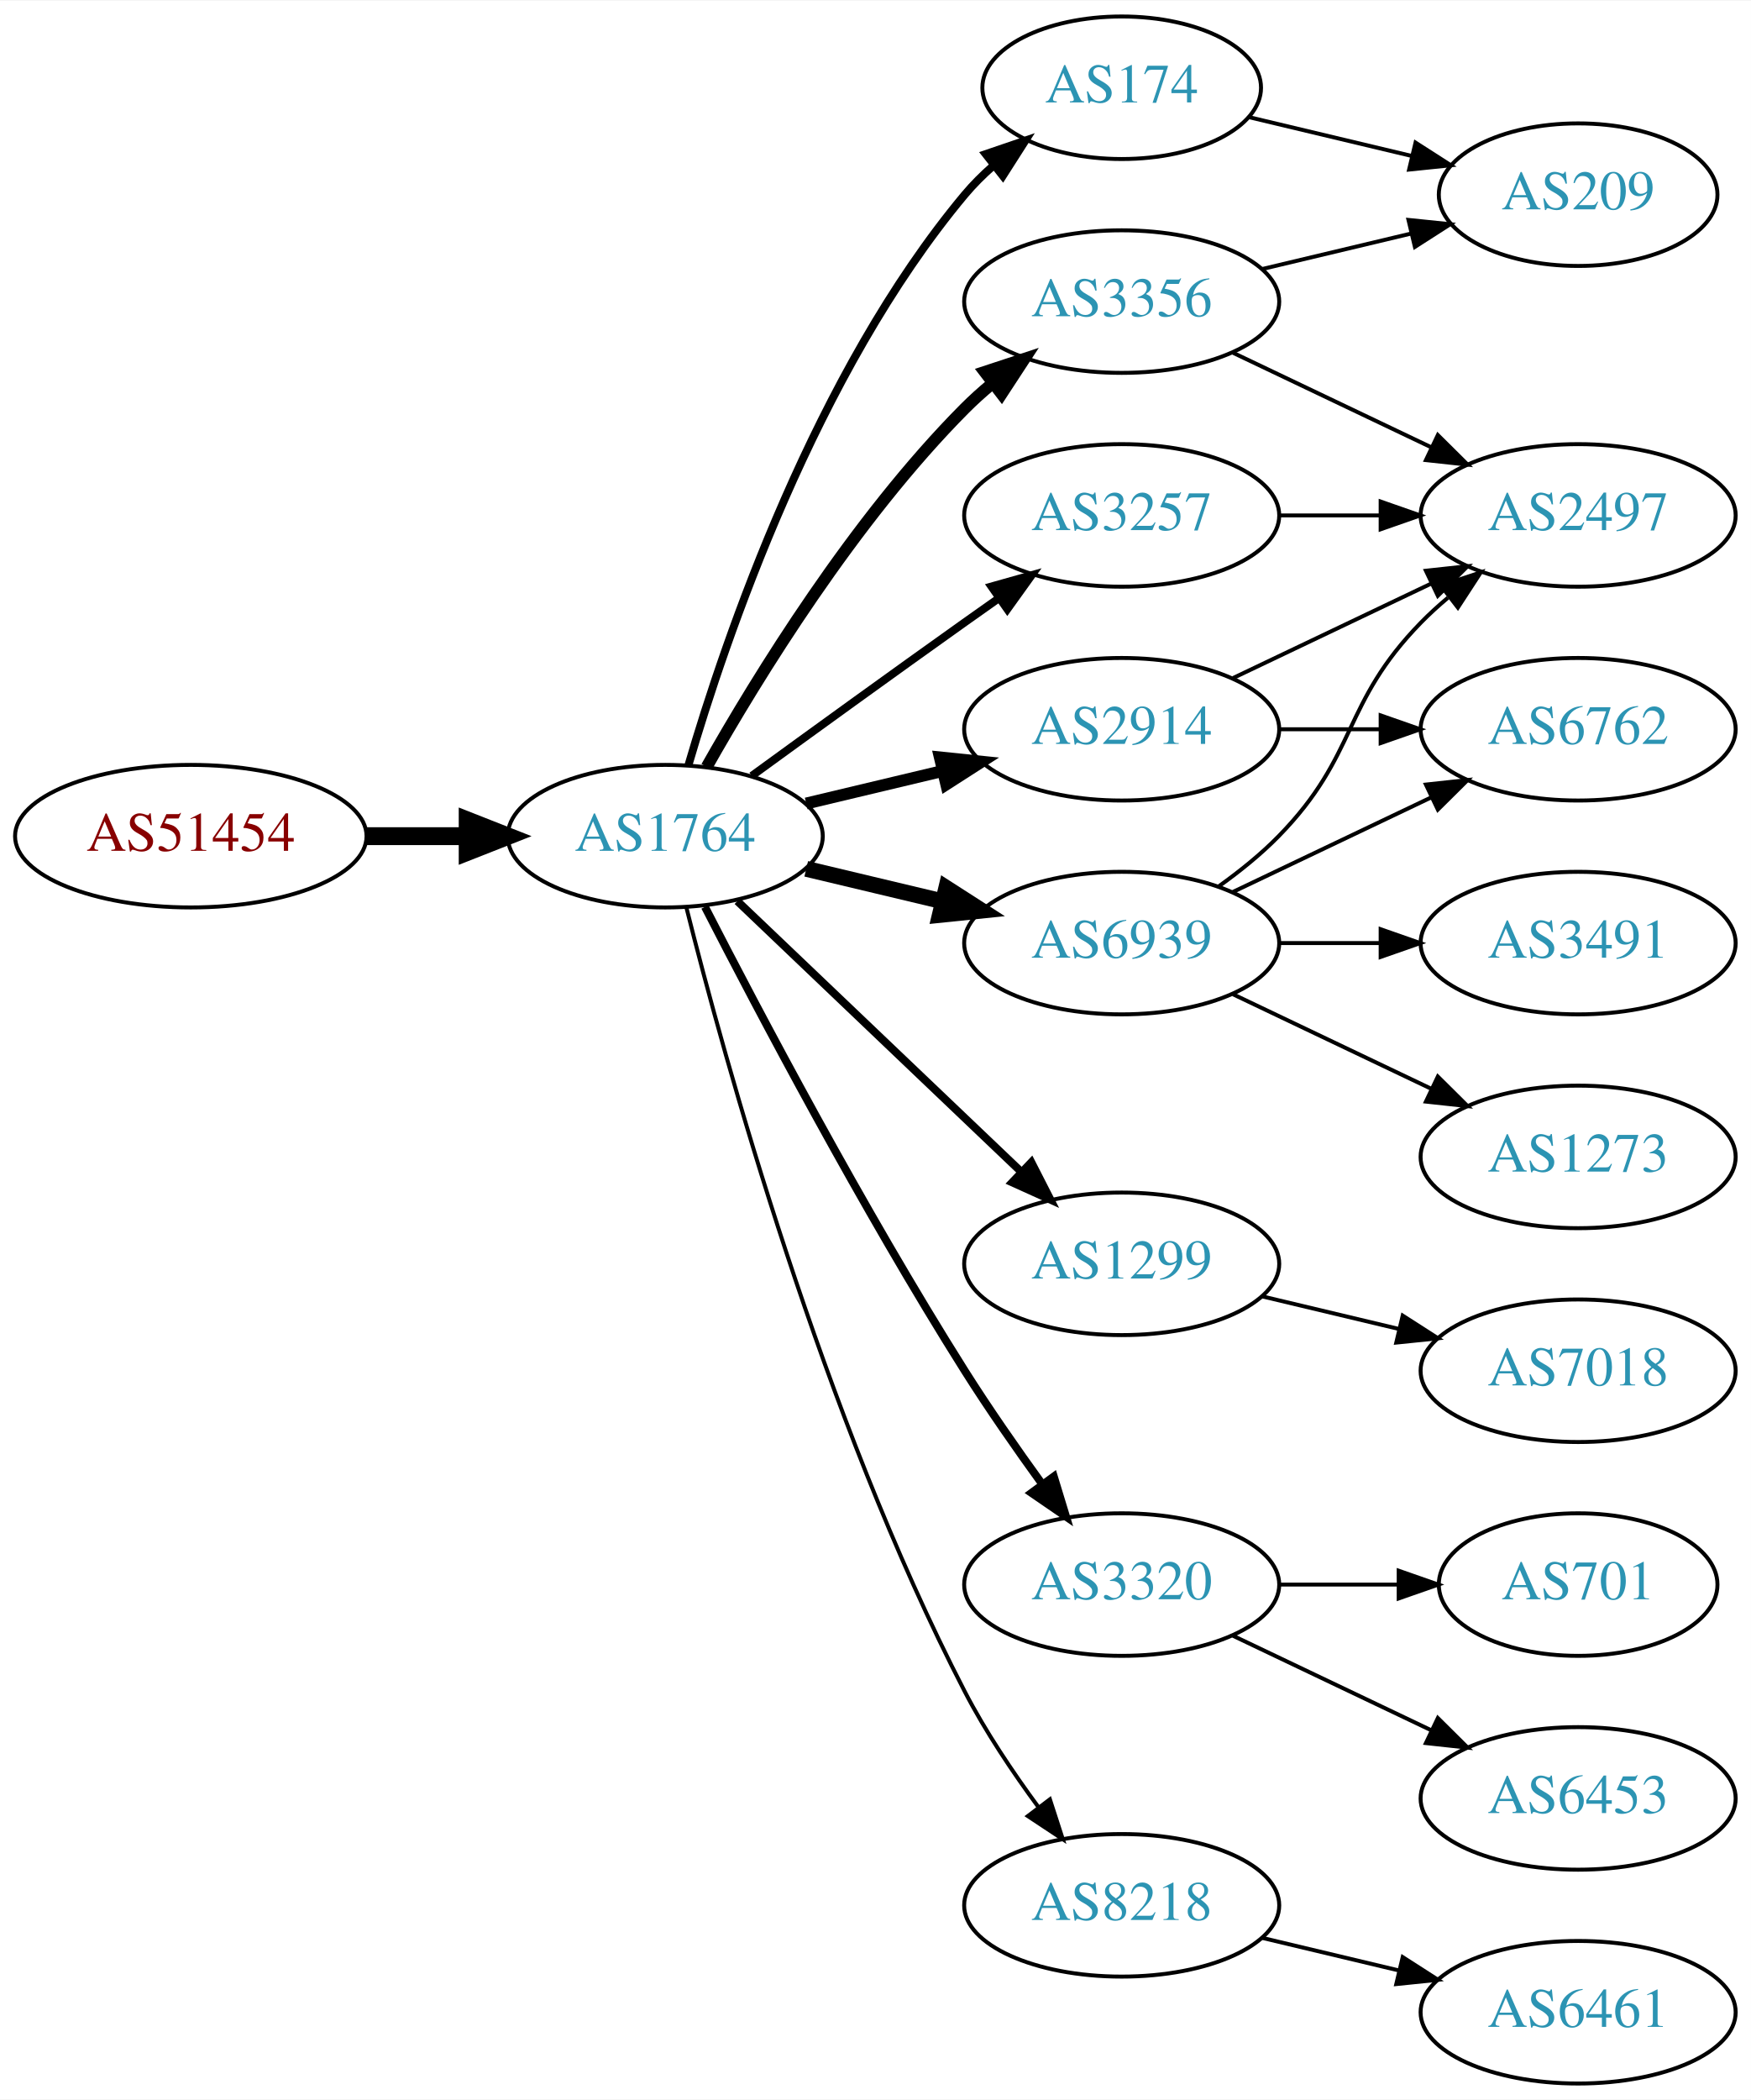
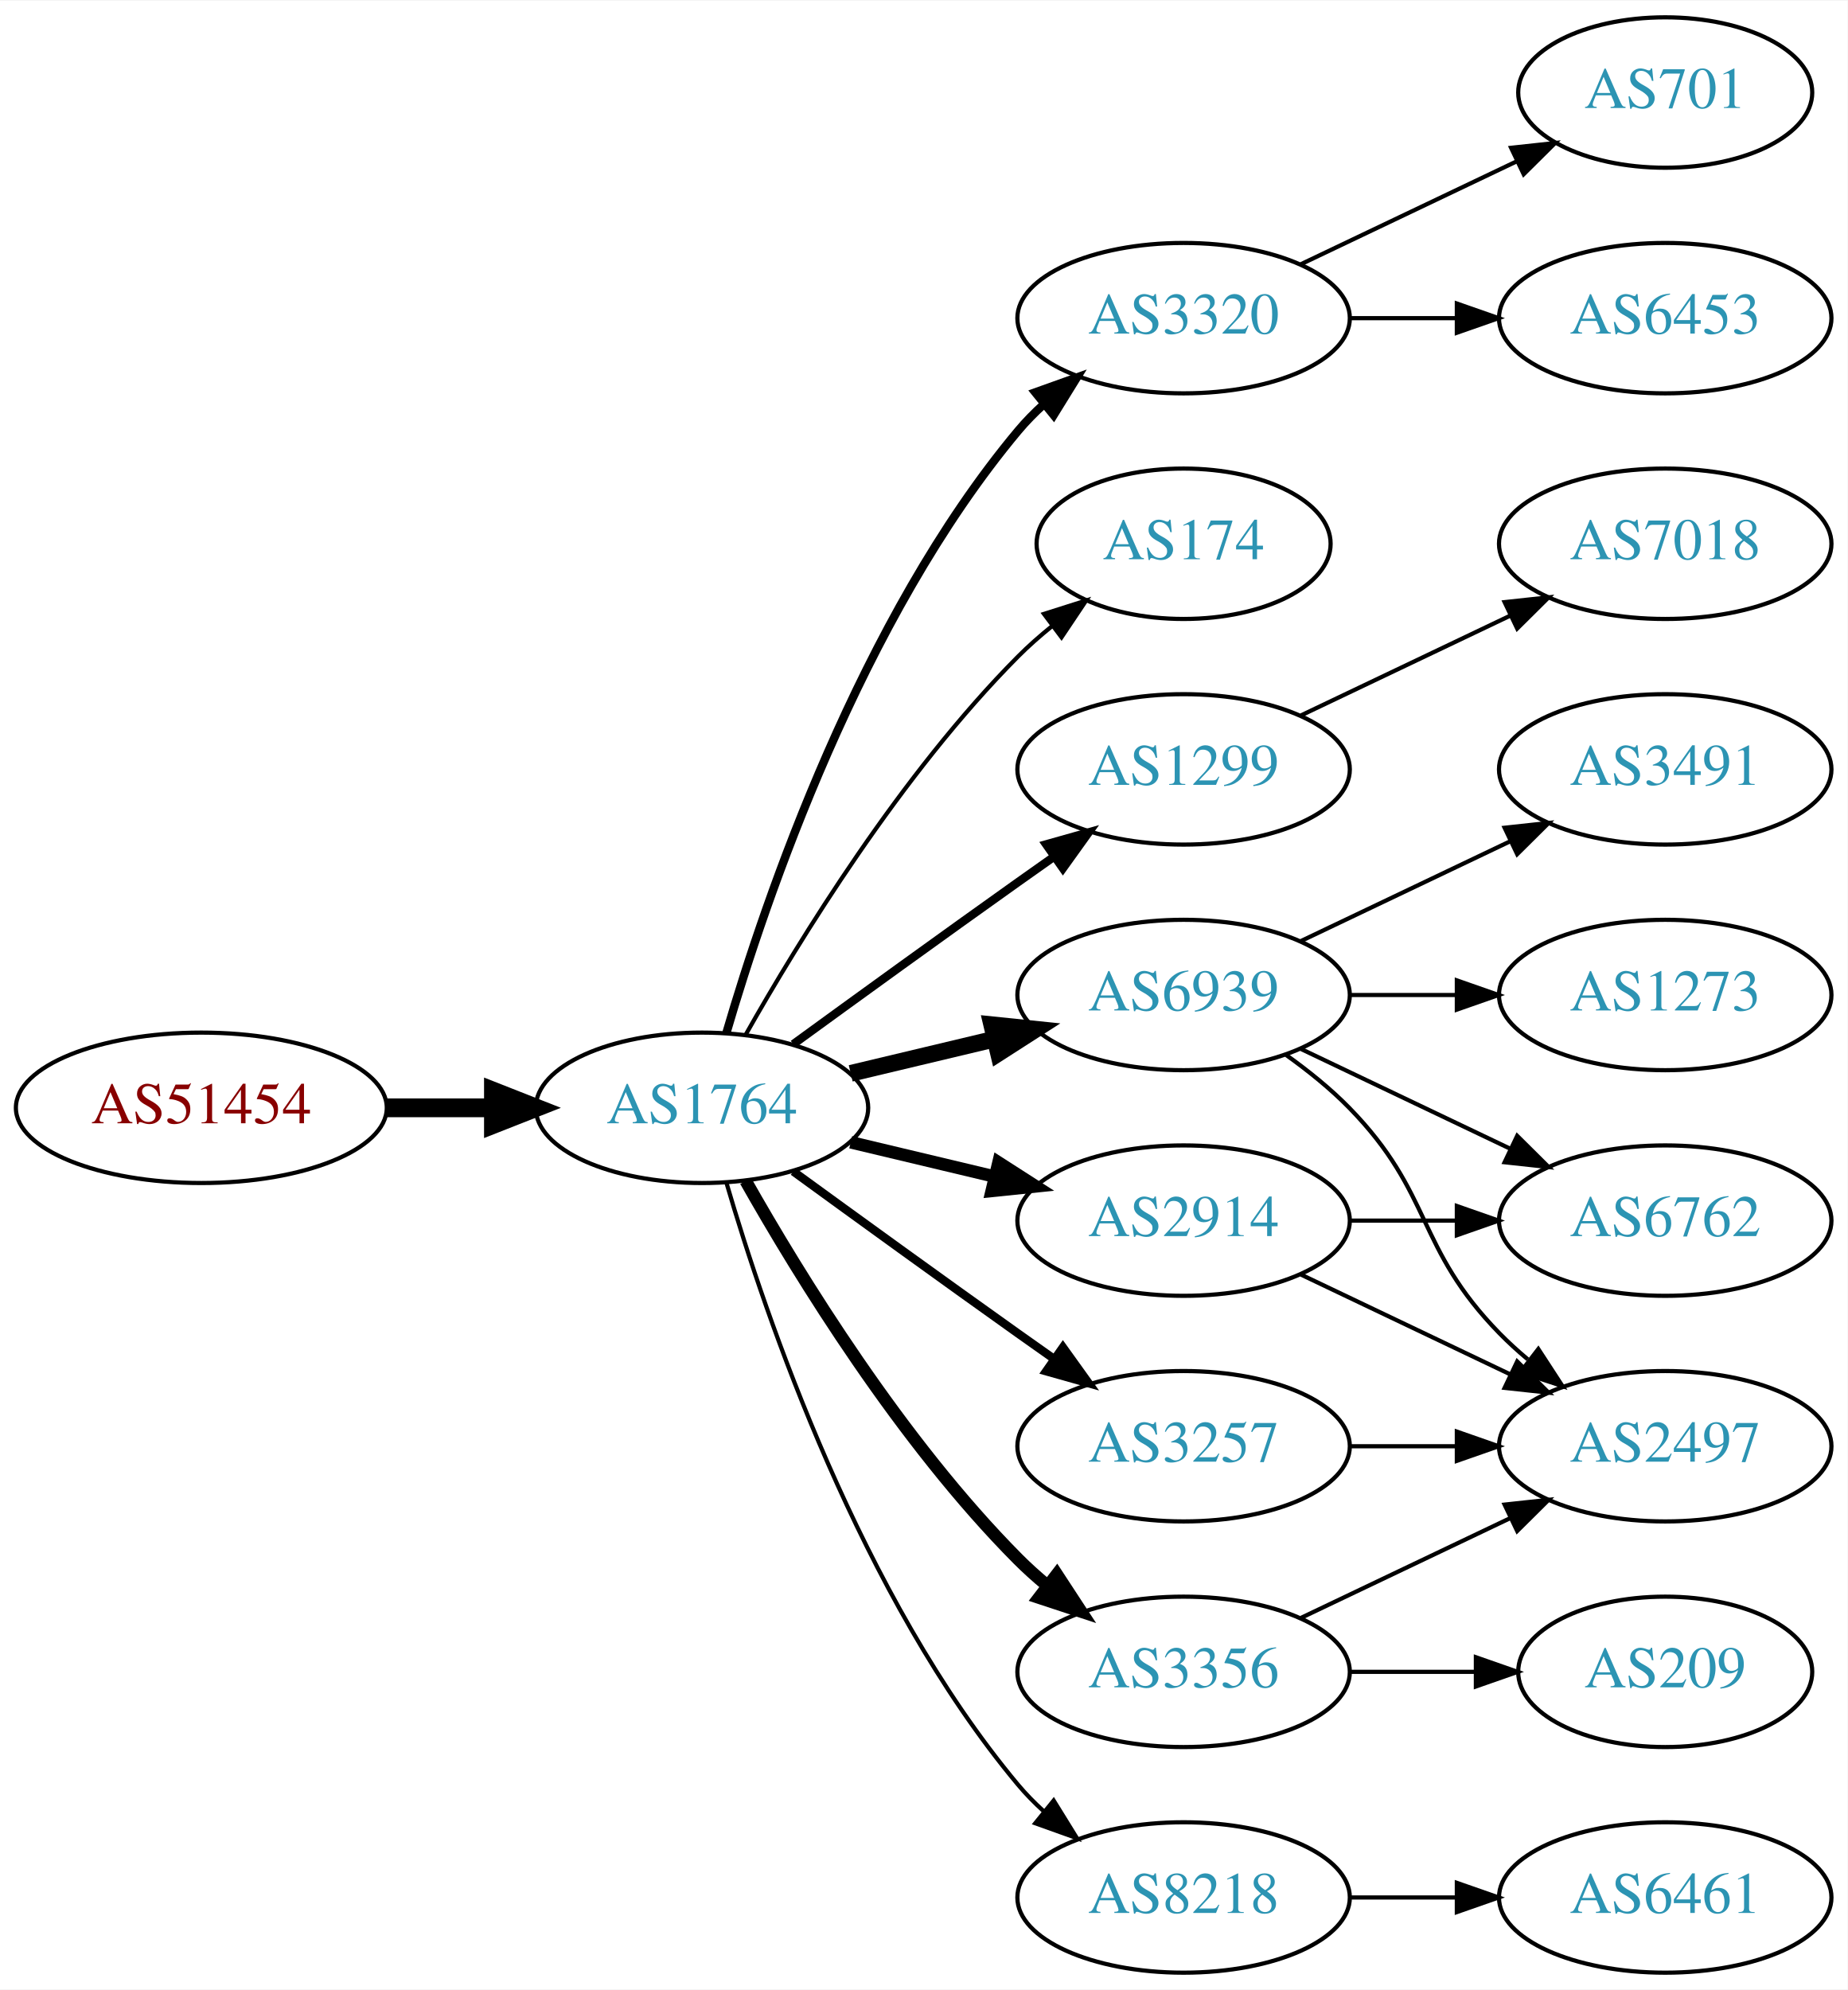
- <svg xmlns="http://www.w3.org/2000/svg" xmlns:xlink="http://www.w3.org/1999/xlink" width="442pt" height="530pt" viewBox="0.00 0.00 442.27 530.00">
-   <g id="graph0" class="graph" transform="scale(1 1) rotate(0) translate(4 526)">
-     <polygon fill="white" stroke="none" points="-4,4 -4,-526 438.271,-526 438.271,4 -4,4" />
+ <svg xmlns="http://www.w3.org/2000/svg" xmlns:xlink="http://www.w3.org/1999/xlink" width="442pt" height="476pt" viewBox="0.00 0.00 442.27 476.00">
+   <g id="graph0" class="graph" transform="scale(1 1) rotate(0) translate(4 472)">
+     <polygon fill="white" stroke="none" points="-4,4 -4,-472 438.271,-472 438.271,4 -4,4" />
    <g id="node1" class="node">
      <g id="a_node1">
        <a xlink:href="/asn/51454" xlink:title="AS51454 ~ CRIF GmbH [AT]">
-           <ellipse fill="#ffffff" stroke="black" cx="44.196" cy="-315" rx="44.393" ry="18" />
-           <text text-anchor="middle" x="44.196" y="-311.3" font-family="Times,serif" font-size="14.00" fill="#880000">AS51454</text>
+           <ellipse fill="#ffffff" stroke="black" cx="44.196" cy="-207" rx="44.393" ry="18" />
+           <text text-anchor="middle" x="44.196" y="-203.3" font-family="Times,serif" font-size="14.00" fill="#880000">AS51454</text>
        </a>
      </g>
    </g>
    <g id="node2" class="node">
      <g id="a_node2">
        <a xlink:href="/asn/1764" xlink:title="AS1764 ~ NEXTLAYER-AS [AT]">
-           <ellipse fill="#ffffff" stroke="black" cx="164.039" cy="-315" rx="39.794" ry="18" />
-           <text text-anchor="middle" x="164.039" y="-311.3" font-family="Times,serif" font-size="14.00" fill="#2c94b3">AS1764</text>
+           <ellipse fill="#ffffff" stroke="black" cx="164.039" cy="-207" rx="39.794" ry="18" />
+           <text text-anchor="middle" x="164.039" y="-203.3" font-family="Times,serif" font-size="14.00" fill="#2c94b3">AS1764</text>
        </a>
      </g>
    </g>
    <g id="edge1" class="edge">
-       <path fill="none" stroke="black" stroke-width="4.5" d="M88.407,-315C96.72,-315 105.482,-315 113.965,-315" />
-       <polygon fill="black" stroke="black" stroke-width="4.5" points="114.123,-318.938 124.123,-315 114.123,-311.063 114.123,-318.938" />
+       <path fill="none" stroke="black" stroke-width="4.5" d="M88.407,-207C96.72,-207 105.482,-207 113.965,-207" />
+       <polygon fill="black" stroke="black" stroke-width="4.5" points="114.123,-210.938 124.123,-207 114.123,-203.063 114.123,-210.938" />
    </g>
    <g id="node3" class="node">
      <g id="a_node3">
-         <a xlink:href="/asn/3356" xlink:title="AS3356 ~ Level 3 Parent, LLC [US]">
-           <ellipse fill="#ffffff" stroke="black" cx="279.332" cy="-450" rx="39.794" ry="18" />
-           <text text-anchor="middle" x="279.332" y="-446.3" font-family="Times,serif" font-size="14.00" fill="#2c94b3">AS3356</text>
+         <a xlink:href="/asn/3320" xlink:title="AS3320 ~ DTAG [DE]">
+           <ellipse fill="#ffffff" stroke="black" cx="279.332" cy="-396" rx="39.794" ry="18" />
+           <text text-anchor="middle" x="279.332" y="-392.3" font-family="Times,serif" font-size="14.00" fill="#2c94b3">AS3320</text>
        </a>
      </g>
    </g>
    <g id="edge2" class="edge">
-       <path fill="none" stroke="black" stroke-width="3" d="M174.498,-332.49C187.28,-355.096 211.712,-394.886 239.685,-423 241.796,-425.121 244.092,-427.188 246.477,-429.171" />
-       <polygon fill="black" stroke="black" stroke-width="3" points="244.73,-432.242 254.793,-435.556 248.993,-426.69 244.73,-432.242" />
+       <path fill="none" stroke="black" stroke-width="2" d="M169.913,-225.002C179.227,-256.844 202.043,-323.981 239.685,-369 241.555,-371.237 243.654,-373.374 245.88,-375.396" />
+       <polygon fill="black" stroke="black" stroke-width="2" points="243.823,-378.234 253.799,-381.804 248.227,-372.793 243.823,-378.234" />
    </g>
    <g id="node4" class="node">
      <g id="a_node4">
-         <a xlink:href="/asn/1299" xlink:title="AS1299 ~ Telia Carrier [EU]">
-           <ellipse fill="#ffffff" stroke="black" cx="279.332" cy="-207" rx="39.794" ry="18" />
-           <text text-anchor="middle" x="279.332" y="-203.3" font-family="Times,serif" font-size="14.00" fill="#2c94b3">AS1299</text>
+         <a xlink:href="/asn/174" xlink:title="AS174 ~ Cogent Communications [US]">
+           <ellipse fill="#ffffff" stroke="black" cx="279.332" cy="-342" rx="35.194" ry="18" />
+           <text text-anchor="middle" x="279.332" y="-338.3" font-family="Times,serif" font-size="14.00" fill="#2c94b3">AS174</text>
        </a>
      </g>
    </g>
    <g id="edge3" class="edge">
-       <path fill="none" stroke="black" stroke-width="2" d="M182.245,-298.597C201.321,-280.413 232.241,-250.937 253.838,-230.349" />
-       <polygon fill="black" stroke="black" stroke-width="2" points="256.511,-232.637 261.334,-223.203 251.681,-227.57 256.511,-232.637" />
+       <path fill="none" stroke="black" d="M174.498,-224.49C187.28,-247.096 211.712,-286.886 239.685,-315 242.185,-317.513 244.946,-319.949 247.807,-322.261" />
+       <polygon fill="black" stroke="black" points="245.905,-325.21 256.004,-328.413 250.108,-319.611 245.905,-325.21" />
    </g>
    <g id="node5" class="node">
      <g id="a_node5">
-         <a xlink:href="/asn/3257" xlink:title="AS3257 ~ GTT [DE]">
-           <ellipse fill="#ffffff" stroke="black" cx="279.332" cy="-396" rx="39.794" ry="18" />
-           <text text-anchor="middle" x="279.332" y="-392.3" font-family="Times,serif" font-size="14.00" fill="#2c94b3">AS3257</text>
+         <a xlink:href="/asn/1299" xlink:title="AS1299 ~ Telia Carrier [EU]">
+           <ellipse fill="#ffffff" stroke="black" cx="279.332" cy="-288" rx="39.794" ry="18" />
+           <text text-anchor="middle" x="279.332" y="-284.3" font-family="Times,serif" font-size="14.00" fill="#2c94b3">AS1299</text>
        </a>
      </g>
    </g>
    <g id="edge4" class="edge">
-       <path fill="none" stroke="black" stroke-width="2" d="M185.887,-330.222C200.821,-341.091 221.435,-356.025 239.685,-369 242.506,-371.005 245.449,-373.085 248.397,-375.159" />
-       <polygon fill="black" stroke="black" stroke-width="2" points="246.424,-378.05 256.621,-380.926 250.443,-372.319 246.424,-378.05" />
+       <path fill="none" stroke="black" stroke-width="2" d="M185.887,-222.222C200.821,-233.091 221.435,-248.025 239.685,-261 242.506,-263.005 245.449,-265.085 248.397,-267.159" />
+       <polygon fill="black" stroke="black" stroke-width="2" points="246.424,-270.05 256.621,-272.926 250.443,-264.319 246.424,-270.05" />
    </g>
    <g id="node6" class="node">
      <g id="a_node6">
-         <a xlink:href="/asn/2914" xlink:title="AS2914 ~ NTT America, Inc. [US]">
-           <ellipse fill="#ffffff" stroke="black" cx="279.332" cy="-342" rx="39.794" ry="18" />
-           <text text-anchor="middle" x="279.332" y="-338.3" font-family="Times,serif" font-size="14.00" fill="#2c94b3">AS2914</text>
+         <a xlink:href="/asn/6939" xlink:title="AS6939 ~ Hurricane Electric LLC [US]">
+           <ellipse fill="#ffffff" stroke="black" cx="279.332" cy="-234" rx="39.794" ry="18" />
+           <text text-anchor="middle" x="279.332" y="-230.3" font-family="Times,serif" font-size="14.00" fill="#2c94b3">AS6939</text>
        </a>
      </g>
    </g>
    <g id="edge5" class="edge">
-       <path fill="none" stroke="black" stroke-width="3" d="M199.646,-323.248C210.517,-325.838 222.671,-328.735 234.114,-331.462" />
-       <polygon fill="black" stroke="black" stroke-width="3" points="233.397,-334.889 243.936,-333.803 235.02,-328.08 233.397,-334.889" />
+       <path fill="none" stroke="black" stroke-width="4" d="M199.646,-215.248C210.517,-217.838 222.671,-220.735 234.114,-223.462" />
+       <polygon fill="black" stroke="black" stroke-width="4" points="233.397,-226.889 243.936,-225.803 235.02,-220.08 233.397,-226.889" />
    </g>
    <g id="node7" class="node">
      <g id="a_node7">
-         <a xlink:href="/asn/6939" xlink:title="AS6939 ~ Hurricane Electric LLC [US]">
-           <ellipse fill="#ffffff" stroke="black" cx="279.332" cy="-288" rx="39.794" ry="18" />
-           <text text-anchor="middle" x="279.332" y="-284.3" font-family="Times,serif" font-size="14.00" fill="#2c94b3">AS6939</text>
+         <a xlink:href="/asn/3257" xlink:title="AS3257 ~ GTT [DE]">
+           <ellipse fill="#ffffff" stroke="black" cx="279.332" cy="-126" rx="39.794" ry="18" />
+           <text text-anchor="middle" x="279.332" y="-122.3" font-family="Times,serif" font-size="14.00" fill="#2c94b3">AS3257</text>
        </a>
      </g>
    </g>
    <g id="edge6" class="edge">
-       <path fill="none" stroke="black" stroke-width="4" d="M199.646,-306.752C210.517,-304.162 222.671,-301.265 234.114,-298.538" />
-       <polygon fill="black" stroke="black" stroke-width="4" points="235.02,-301.92 243.936,-296.197 233.397,-295.111 235.02,-301.92" />
+       <path fill="none" stroke="black" stroke-width="2" d="M185.887,-191.778C200.821,-180.909 221.435,-165.975 239.685,-153 242.506,-150.995 245.449,-148.915 248.397,-146.841" />
+       <polygon fill="black" stroke="black" stroke-width="2" points="250.443,-149.681 256.621,-141.074 246.424,-143.95 250.443,-149.681" />
    </g>
    <g id="node8" class="node">
      <g id="a_node8">
-         <a xlink:href="/asn/3320" xlink:title="AS3320 ~ DTAG [DE]">
-           <ellipse fill="#ffffff" stroke="black" cx="279.332" cy="-126" rx="39.794" ry="18" />
-           <text text-anchor="middle" x="279.332" y="-122.3" font-family="Times,serif" font-size="14.00" fill="#2c94b3">AS3320</text>
+         <a xlink:href="/asn/3356" xlink:title="AS3356 ~ Level 3 Parent, LLC [US]">
+           <ellipse fill="#ffffff" stroke="black" cx="279.332" cy="-72" rx="39.794" ry="18" />
+           <text text-anchor="middle" x="279.332" y="-68.3" font-family="Times,serif" font-size="14.00" fill="#2c94b3">AS3356</text>
        </a>
      </g>
    </g>
    <g id="edge7" class="edge">
-       <path fill="none" stroke="black" stroke-width="2" d="M174.065,-297.148C187.501,-270.945 213.95,-220.763 239.685,-180 245.748,-170.396 252.868,-160.187 259.333,-151.261" />
-       <polygon fill="black" stroke="black" stroke-width="2" points="262.185,-153.291 265.276,-143.157 256.54,-149.152 262.185,-153.291" />
+       <path fill="none" stroke="black" stroke-width="3" d="M174.498,-189.51C187.28,-166.904 211.712,-127.114 239.685,-99 241.796,-96.879 244.092,-94.812 246.477,-92.829" />
+       <polygon fill="black" stroke="black" stroke-width="3" points="248.993,-95.31 254.793,-86.444 244.73,-89.758 248.993,-95.31" />
    </g>
    <g id="node9" class="node">
      <g id="a_node9">
-         <a xlink:href="/asn/174" xlink:title="AS174 ~ Cogent Communications [US]">
-           <ellipse fill="#ffffff" stroke="black" cx="279.332" cy="-504" rx="35.194" ry="18" />
-           <text text-anchor="middle" x="279.332" y="-500.3" font-family="Times,serif" font-size="14.00" fill="#2c94b3">AS174</text>
+         <a xlink:href="/asn/8218" xlink:title="AS8218 ~ legacy Neotelecoms [FR]">
+           <ellipse fill="#ffffff" stroke="black" cx="279.332" cy="-18" rx="39.794" ry="18" />
+           <text text-anchor="middle" x="279.332" y="-14.3" font-family="Times,serif" font-size="14.00" fill="#2c94b3">AS8218</text>
        </a>
      </g>
    </g>
    <g id="edge8" class="edge">
-       <path fill="none" stroke="black" stroke-width="2" d="M169.913,-333.002C179.227,-364.844 202.043,-431.981 239.685,-477 241.838,-479.574 244.292,-482.017 246.896,-484.303" />
-       <polygon fill="black" stroke="black" stroke-width="2" points="244.98,-487.249 255.007,-490.672 249.303,-481.743 244.98,-487.249" />
+       <path fill="none" stroke="black" d="M169.913,-188.998C179.227,-157.156 202.043,-90.019 239.685,-45 241.555,-42.763 243.654,-40.626 245.88,-38.604" />
+       <polygon fill="black" stroke="black" points="248.227,-41.208 253.799,-32.196 243.823,-35.766 248.227,-41.208" />
    </g>
    <g id="node10" class="node">
      <g id="a_node10">
-         <a xlink:href="/asn/8218" xlink:title="AS8218 ~ legacy Neotelecoms [FR]">
-           <ellipse fill="#ffffff" stroke="black" cx="279.332" cy="-45" rx="39.794" ry="18" />
-           <text text-anchor="middle" x="279.332" y="-41.3" font-family="Times,serif" font-size="14.00" fill="#2c94b3">AS8218</text>
+         <a xlink:href="/asn/2914" xlink:title="AS2914 ~ NTT America, Inc. [US]">
+           <ellipse fill="#ffffff" stroke="black" cx="279.332" cy="-180" rx="39.794" ry="18" />
+           <text text-anchor="middle" x="279.332" y="-176.3" font-family="Times,serif" font-size="14.00" fill="#2c94b3">AS2914</text>
        </a>
      </g>
    </g>
    <g id="edge9" class="edge">
-       <path fill="none" stroke="black" d="M169.388,-296.934C178.942,-258.918 203.803,-168.439 239.685,-99 244.899,-88.91 251.823,-78.589 258.369,-69.709" />
-       <polygon fill="black" stroke="black" points="261.198,-71.771 264.461,-61.691 255.625,-67.536 261.198,-71.771" />
+       <path fill="none" stroke="black" stroke-width="3" d="M199.646,-198.752C210.517,-196.162 222.671,-193.265 234.114,-190.538" />
+       <polygon fill="black" stroke="black" stroke-width="3" points="235.02,-193.92 243.936,-188.197 233.397,-187.111 235.02,-193.92" />
    </g>
    <g id="node11" class="node">
      <g id="a_node11">
-         <a xlink:href="/asn/209" xlink:title="AS209 ~ CenturyLink Communications, LLC [US]">
-           <ellipse fill="#ffffff" stroke="black" cx="394.625" cy="-477" rx="35.194" ry="18" />
-           <text text-anchor="middle" x="394.625" y="-473.3" font-family="Times,serif" font-size="14.00" fill="#2c94b3">AS209</text>
+         <a xlink:href="/asn/6453" xlink:title="AS6453 ~ TATA COMMUNICATIONS (AMERICA) INC [US]">
+           <ellipse fill="#ffffff" stroke="black" cx="394.625" cy="-396" rx="39.794" ry="18" />
+           <text text-anchor="middle" x="394.625" y="-392.3" font-family="Times,serif" font-size="14.00" fill="#2c94b3">AS6453</text>
        </a>
      </g>
    </g>
    <g id="edge10" class="edge">
-       <path fill="none" stroke="black" d="M314.939,-458.248C326.733,-461.058 340.038,-464.229 352.306,-467.153" />
-       <polygon fill="black" stroke="black" points="351.772,-470.624 362.311,-469.537 353.394,-463.814 351.772,-470.624" />
+       <path fill="none" stroke="black" d="M319.004,-396C327.207,-396 335.971,-396 344.503,-396" />
+       <polygon fill="black" stroke="black" points="344.742,-399.5 354.742,-396 344.742,-392.5 344.742,-399.5" />
    </g>
    <g id="node12" class="node">
      <g id="a_node12">
-         <a xlink:href="/asn/2497" xlink:title="AS2497 ~ Internet Initiative Japan Inc. [JP]">
-           <ellipse fill="#ffffff" stroke="black" cx="394.625" cy="-396" rx="39.794" ry="18" />
-           <text text-anchor="middle" x="394.625" y="-392.3" font-family="Times,serif" font-size="14.00" fill="#2c94b3">AS2497</text>
+         <a xlink:href="/asn/701" xlink:title="AS701 ~ UUNET [US]">
+           <ellipse fill="#ffffff" stroke="black" cx="394.625" cy="-450" rx="35.194" ry="18" />
+           <text text-anchor="middle" x="394.625" y="-446.3" font-family="Times,serif" font-size="14.00" fill="#2c94b3">AS701</text>
        </a>
      </g>
    </g>
    <g id="edge11" class="edge">
-       <path fill="none" stroke="black" d="M307.468,-437.066C322.462,-429.919 341.283,-420.948 357.506,-413.215" />
-       <polygon fill="black" stroke="black" points="359.188,-416.291 366.71,-408.829 356.177,-409.972 359.188,-416.291" />
-     </g>
-     <g id="node18" class="node">
-       <g id="a_node18">
-         <a xlink:href="/asn/7018" xlink:title="AS7018 ~ AT&amp;T Services, Inc. [US]">
-           <ellipse fill="#ffffff" stroke="black" cx="394.625" cy="-180" rx="39.794" ry="18" />
-           <text text-anchor="middle" x="394.625" y="-176.3" font-family="Times,serif" font-size="14.00" fill="#2c94b3">AS7018</text>
-         </a>
-       </g>
-     </g>
-     <g id="edge22" class="edge">
-       <path fill="none" stroke="black" d="M314.939,-198.752C325.81,-196.162 337.964,-193.265 349.407,-190.538" />
-       <polygon fill="black" stroke="black" points="350.313,-193.92 359.229,-188.197 348.69,-187.111 350.313,-193.92" />
-     </g>
-     <g id="edge18" class="edge">
-       <path fill="none" stroke="black" d="M319.004,-396C327.207,-396 335.971,-396 344.503,-396" />
-       <polygon fill="black" stroke="black" points="344.742,-399.5 354.742,-396 344.742,-392.5 344.742,-399.5" />
-     </g>
-     <g id="edge12" class="edge">
-       <path fill="none" stroke="black" d="M307.468,-354.934C322.462,-362.081 341.283,-371.052 357.506,-378.785" />
-       <polygon fill="black" stroke="black" points="356.177,-382.028 366.71,-383.171 359.188,-375.709 356.177,-382.028" />
+       <path fill="none" stroke="black" d="M307.468,-408.934C322.9,-416.29 342.385,-425.577 358.92,-433.459" />
+       <polygon fill="black" stroke="black" points="357.729,-436.768 368.262,-437.911 360.741,-430.449 357.729,-436.768" />
    </g>
    <g id="node13" class="node">
      <g id="a_node13">
-         <a xlink:href="/asn/6762" xlink:title="AS6762 ~ TELECOM ITALIA SPARKLE S.p.A. [IT]">
+         <a xlink:href="/asn/7018" xlink:title="AS7018 ~ AT&amp;T Services, Inc. [US]">
          <ellipse fill="#ffffff" stroke="black" cx="394.625" cy="-342" rx="39.794" ry="18" />
-           <text text-anchor="middle" x="394.625" y="-338.3" font-family="Times,serif" font-size="14.00" fill="#2c94b3">AS6762</text>
-         </a>
-       </g>
-     </g>
-     <g id="edge13" class="edge">
-       <path fill="none" stroke="black" d="M319.004,-342C327.207,-342 335.971,-342 344.503,-342" />
-       <polygon fill="black" stroke="black" points="344.742,-345.5 354.742,-342 344.742,-338.5 344.742,-345.5" />
-     </g>
-     <g id="edge14" class="edge">
-       <path fill="none" stroke="black" d="M303.926,-302.389C309.182,-306.148 314.513,-310.437 318.978,-315 339.151,-335.617 334.806,-348.383 354.978,-369 357.071,-371.139 359.354,-373.218 361.731,-375.21" />
-       <polygon fill="black" stroke="black" points="359.974,-378.275 370.031,-381.611 364.249,-372.732 359.974,-378.275" />
-     </g>
-     <g id="edge17" class="edge">
+           <text text-anchor="middle" x="394.625" y="-338.3" font-family="Times,serif" font-size="14.00" fill="#2c94b3">AS7018</text>
+         </a>
+       </g>
+     </g>
+     <g id="edge12" class="edge">
      <path fill="none" stroke="black" d="M307.468,-300.934C322.462,-308.081 341.283,-317.052 357.506,-324.785" />
      <polygon fill="black" stroke="black" points="356.177,-328.028 366.71,-329.171 359.188,-321.709 356.177,-328.028" />
    </g>
    <g id="node14" class="node">
      <g id="a_node14">
        <a xlink:href="/asn/1273" xlink:title="AS1273 ~ Vodafone Group PLC [EU]">
          <ellipse fill="#ffffff" stroke="black" cx="394.625" cy="-234" rx="39.794" ry="18" />
          <text text-anchor="middle" x="394.625" y="-230.3" font-family="Times,serif" font-size="14.00" fill="#2c94b3">AS1273</text>
        </a>
      </g>
    </g>
-     <g id="edge15" class="edge">
-       <path fill="none" stroke="black" d="M307.468,-275.066C322.462,-267.919 341.283,-258.948 357.506,-251.215" />
-       <polygon fill="black" stroke="black" points="359.188,-254.291 366.71,-246.829 356.177,-247.972 359.188,-254.291" />
+     <g id="edge13" class="edge">
+       <path fill="none" stroke="black" d="M319.004,-234C327.207,-234 335.971,-234 344.503,-234" />
+       <polygon fill="black" stroke="black" points="344.742,-237.5 354.742,-234 344.742,-230.5 344.742,-237.5" />
    </g>
    <g id="node15" class="node">
      <g id="a_node15">
+         <a xlink:href="/asn/2497" xlink:title="AS2497 ~ Internet Initiative Japan Inc. [JP]">
+           <ellipse fill="#ffffff" stroke="black" cx="394.625" cy="-126" rx="39.794" ry="18" />
+           <text text-anchor="middle" x="394.625" y="-122.3" font-family="Times,serif" font-size="14.00" fill="#2c94b3">AS2497</text>
+         </a>
+       </g>
+     </g>
+     <g id="edge14" class="edge">
+       <path fill="none" stroke="black" d="M303.926,-219.611C309.182,-215.852 314.513,-211.563 318.978,-207 339.151,-186.383 334.806,-173.617 354.978,-153 357.071,-150.861 359.354,-148.782 361.731,-146.79" />
+       <polygon fill="black" stroke="black" points="364.249,-149.268 370.031,-140.389 359.974,-143.725 364.249,-149.268" />
+     </g>
+     <g id="node16" class="node">
+       <g id="a_node16">
+         <a xlink:href="/asn/6762" xlink:title="AS6762 ~ TELECOM ITALIA SPARKLE S.p.A. [IT]">
+           <ellipse fill="#ffffff" stroke="black" cx="394.625" cy="-180" rx="39.794" ry="18" />
+           <text text-anchor="middle" x="394.625" y="-176.3" font-family="Times,serif" font-size="14.00" fill="#2c94b3">AS6762</text>
+         </a>
+       </g>
+     </g>
+     <g id="edge15" class="edge">
+       <path fill="none" stroke="black" d="M307.468,-221.066C322.462,-213.919 341.283,-204.948 357.506,-197.215" />
+       <polygon fill="black" stroke="black" points="359.188,-200.291 366.71,-192.829 356.177,-193.972 359.188,-200.291" />
+     </g>
+     <g id="node17" class="node">
+       <g id="a_node17">
        <a xlink:href="/asn/3491" xlink:title="AS3491 ~ PCCW Global, Inc. [US]">
          <ellipse fill="#ffffff" stroke="black" cx="394.625" cy="-288" rx="39.794" ry="18" />
          <text text-anchor="middle" x="394.625" y="-284.3" font-family="Times,serif" font-size="14.00" fill="#2c94b3">AS3491</text>
        </a>
      </g>
    </g>
    <g id="edge16" class="edge">
-       <path fill="none" stroke="black" d="M319.004,-288C327.207,-288 335.971,-288 344.503,-288" />
-       <polygon fill="black" stroke="black" points="344.742,-291.5 354.742,-288 344.742,-284.5 344.742,-291.5" />
-     </g>
-     <g id="node16" class="node">
-       <g id="a_node16">
-         <a xlink:href="/asn/6453" xlink:title="AS6453 ~ TATA COMMUNICATIONS (AMERICA) INC [US]">
-           <ellipse fill="#ffffff" stroke="black" cx="394.625" cy="-72" rx="39.794" ry="18" />
-           <text text-anchor="middle" x="394.625" y="-68.3" font-family="Times,serif" font-size="14.00" fill="#2c94b3">AS6453</text>
-         </a>
-       </g>
+       <path fill="none" stroke="black" d="M307.468,-246.934C322.462,-254.081 341.283,-263.052 357.506,-270.785" />
+       <polygon fill="black" stroke="black" points="356.177,-274.028 366.71,-275.171 359.188,-267.709 356.177,-274.028" />
    </g>
    <g id="edge19" class="edge">
-       <path fill="none" stroke="black" d="M307.468,-113.066C322.462,-105.919 341.283,-96.948 357.506,-89.215" />
-       <polygon fill="black" stroke="black" points="359.188,-92.291 366.71,-84.829 356.177,-85.972 359.188,-92.291" />
-     </g>
-     <g id="node17" class="node">
-       <g id="a_node17">
-         <a xlink:href="/asn/701" xlink:title="AS701 ~ UUNET [US]">
-           <ellipse fill="#ffffff" stroke="black" cx="394.625" cy="-126" rx="35.194" ry="18" />
-           <text text-anchor="middle" x="394.625" y="-122.3" font-family="Times,serif" font-size="14.00" fill="#2c94b3">AS701</text>
-         </a>
-       </g>
-     </g>
-     <g id="edge20" class="edge">
-       <path fill="none" stroke="black" d="M319.004,-126C328.709,-126 339.2,-126 349.163,-126" />
-       <polygon fill="black" stroke="black" points="349.299,-129.5 359.299,-126 349.299,-122.5 349.299,-129.5" />
-     </g>
-     <g id="edge21" class="edge">
-       <path fill="none" stroke="black" d="M311.589,-496.551C324.22,-493.541 338.974,-490.024 352.46,-486.81" />
-       <polygon fill="black" stroke="black" points="353.553,-490.148 362.469,-484.425 351.93,-483.339 353.553,-490.148" />
+       <path fill="none" stroke="black" d="M319.004,-126C327.207,-126 335.971,-126 344.503,-126" />
+       <polygon fill="black" stroke="black" points="344.742,-129.5 354.742,-126 344.742,-122.5 344.742,-129.5" />
+     </g>
+     <g id="edge18" class="edge">
+       <path fill="none" stroke="black" d="M307.468,-84.934C322.462,-92.081 341.283,-101.052 357.506,-108.785" />
+       <polygon fill="black" stroke="black" points="356.177,-112.028 366.71,-113.171 359.188,-105.709 356.177,-112.028" />
+     </g>
+     <g id="node18" class="node">
+       <g id="a_node18">
+         <a xlink:href="/asn/209" xlink:title="AS209 ~ CenturyLink Communications, LLC [US]">
+           <ellipse fill="#ffffff" stroke="black" cx="394.625" cy="-72" rx="35.194" ry="18" />
+           <text text-anchor="middle" x="394.625" y="-68.3" font-family="Times,serif" font-size="14.00" fill="#2c94b3">AS209</text>
+         </a>
+       </g>
+     </g>
+     <g id="edge17" class="edge">
+       <path fill="none" stroke="black" d="M319.004,-72C328.709,-72 339.2,-72 349.163,-72" />
+       <polygon fill="black" stroke="black" points="349.299,-75.5 359.299,-72 349.299,-68.5 349.299,-75.5" />
    </g>
    <g id="node19" class="node">
      <g id="a_node19">
        <a xlink:href="/asn/6461" xlink:title="AS6461 ~ Zayo Bandwidth [US]">
          <ellipse fill="#ffffff" stroke="black" cx="394.625" cy="-18" rx="39.794" ry="18" />
          <text text-anchor="middle" x="394.625" y="-14.3" font-family="Times,serif" font-size="14.00" fill="#2c94b3">AS6461</text>
        </a>
      </g>
    </g>
-     <g id="edge23" class="edge">
-       <path fill="none" stroke="black" d="M314.939,-36.752C325.81,-34.162 337.964,-31.265 349.407,-28.538" />
-       <polygon fill="black" stroke="black" points="350.313,-31.92 359.229,-26.197 348.69,-25.111 350.313,-31.92" />
+     <g id="edge20" class="edge">
+       <path fill="none" stroke="black" d="M319.004,-18C327.207,-18 335.971,-18 344.503,-18" />
+       <polygon fill="black" stroke="black" points="344.742,-21.5 354.742,-18 344.742,-14.5 344.742,-21.5" />
+     </g>
+     <g id="edge22" class="edge">
+       <path fill="none" stroke="black" d="M307.468,-167.066C322.462,-159.919 341.283,-150.948 357.506,-143.215" />
+       <polygon fill="black" stroke="black" points="359.188,-146.291 366.71,-138.829 356.177,-139.972 359.188,-146.291" />
+     </g>
+     <g id="edge21" class="edge">
+       <path fill="none" stroke="black" d="M319.004,-180C327.207,-180 335.971,-180 344.503,-180" />
+       <polygon fill="black" stroke="black" points="344.742,-183.5 354.742,-180 344.742,-176.5 344.742,-183.5" />
    </g>
  </g>
</svg>
